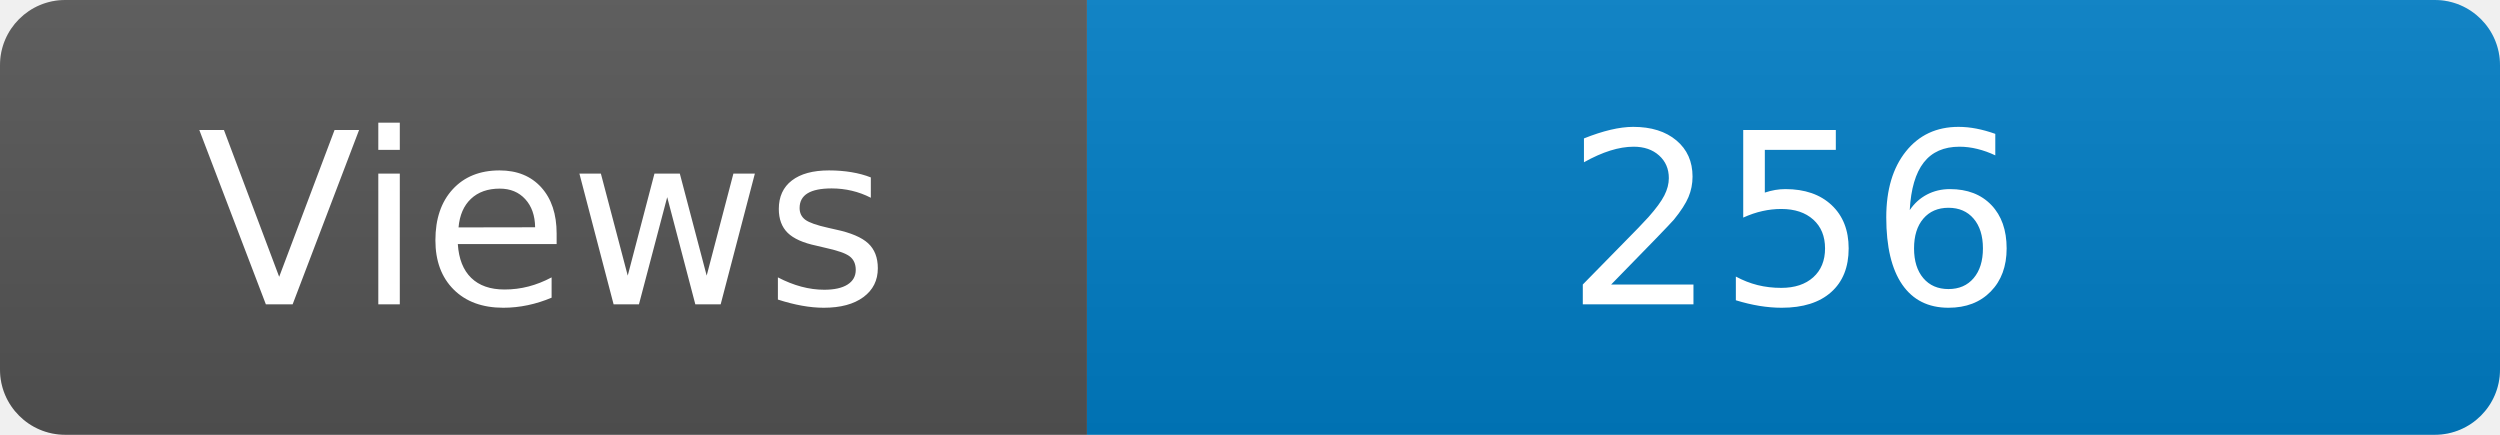
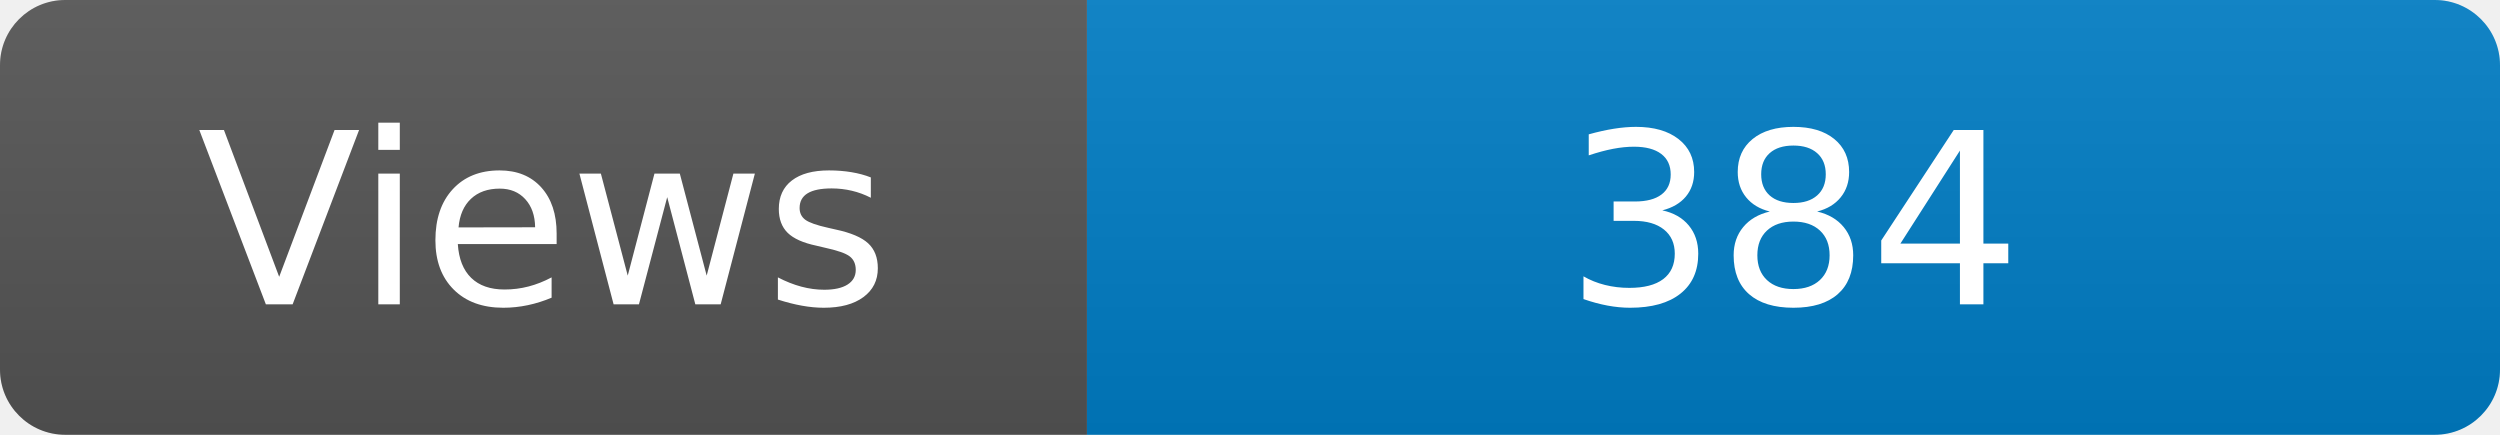
<svg xmlns="http://www.w3.org/2000/svg" width="115" height="20" role="img" aria-label="Maintained?: yes">
  <linearGradient id="s" x2="0" y2="100%">
    <stop offset="0" stop-color="#bbb" stop-opacity=".1" />
    <stop offset="1" stop-opacity=".1" />
  </linearGradient>
  <clipPath id="r">
    <rect width="115" height="20" rx="3" fill="#fff" />
  </clipPath>
  <g clip-path="url(#r)">
    <rect width="50" height="20" fill="#555" />
    <rect x="50" width="160" height="20" fill="#007ec6" />
    <rect width="115" height="20" fill="url(#s)" />
  </g>
  <g fill="#fff" text-anchor="middle" font-family="Verdana,Geneva,DejaVu Sans,sans-serif" font-size="110">
    <text x="250" y="140" transform="scale(.1)" fill="#fff">Views</text>
-     <text x="825" y="140" transform="scale(.1)" fill="#fff">256</text>
+     <text x="825" y="140" transform="scale(.1)" fill="#fff">384</text>
  </g>
</svg>
